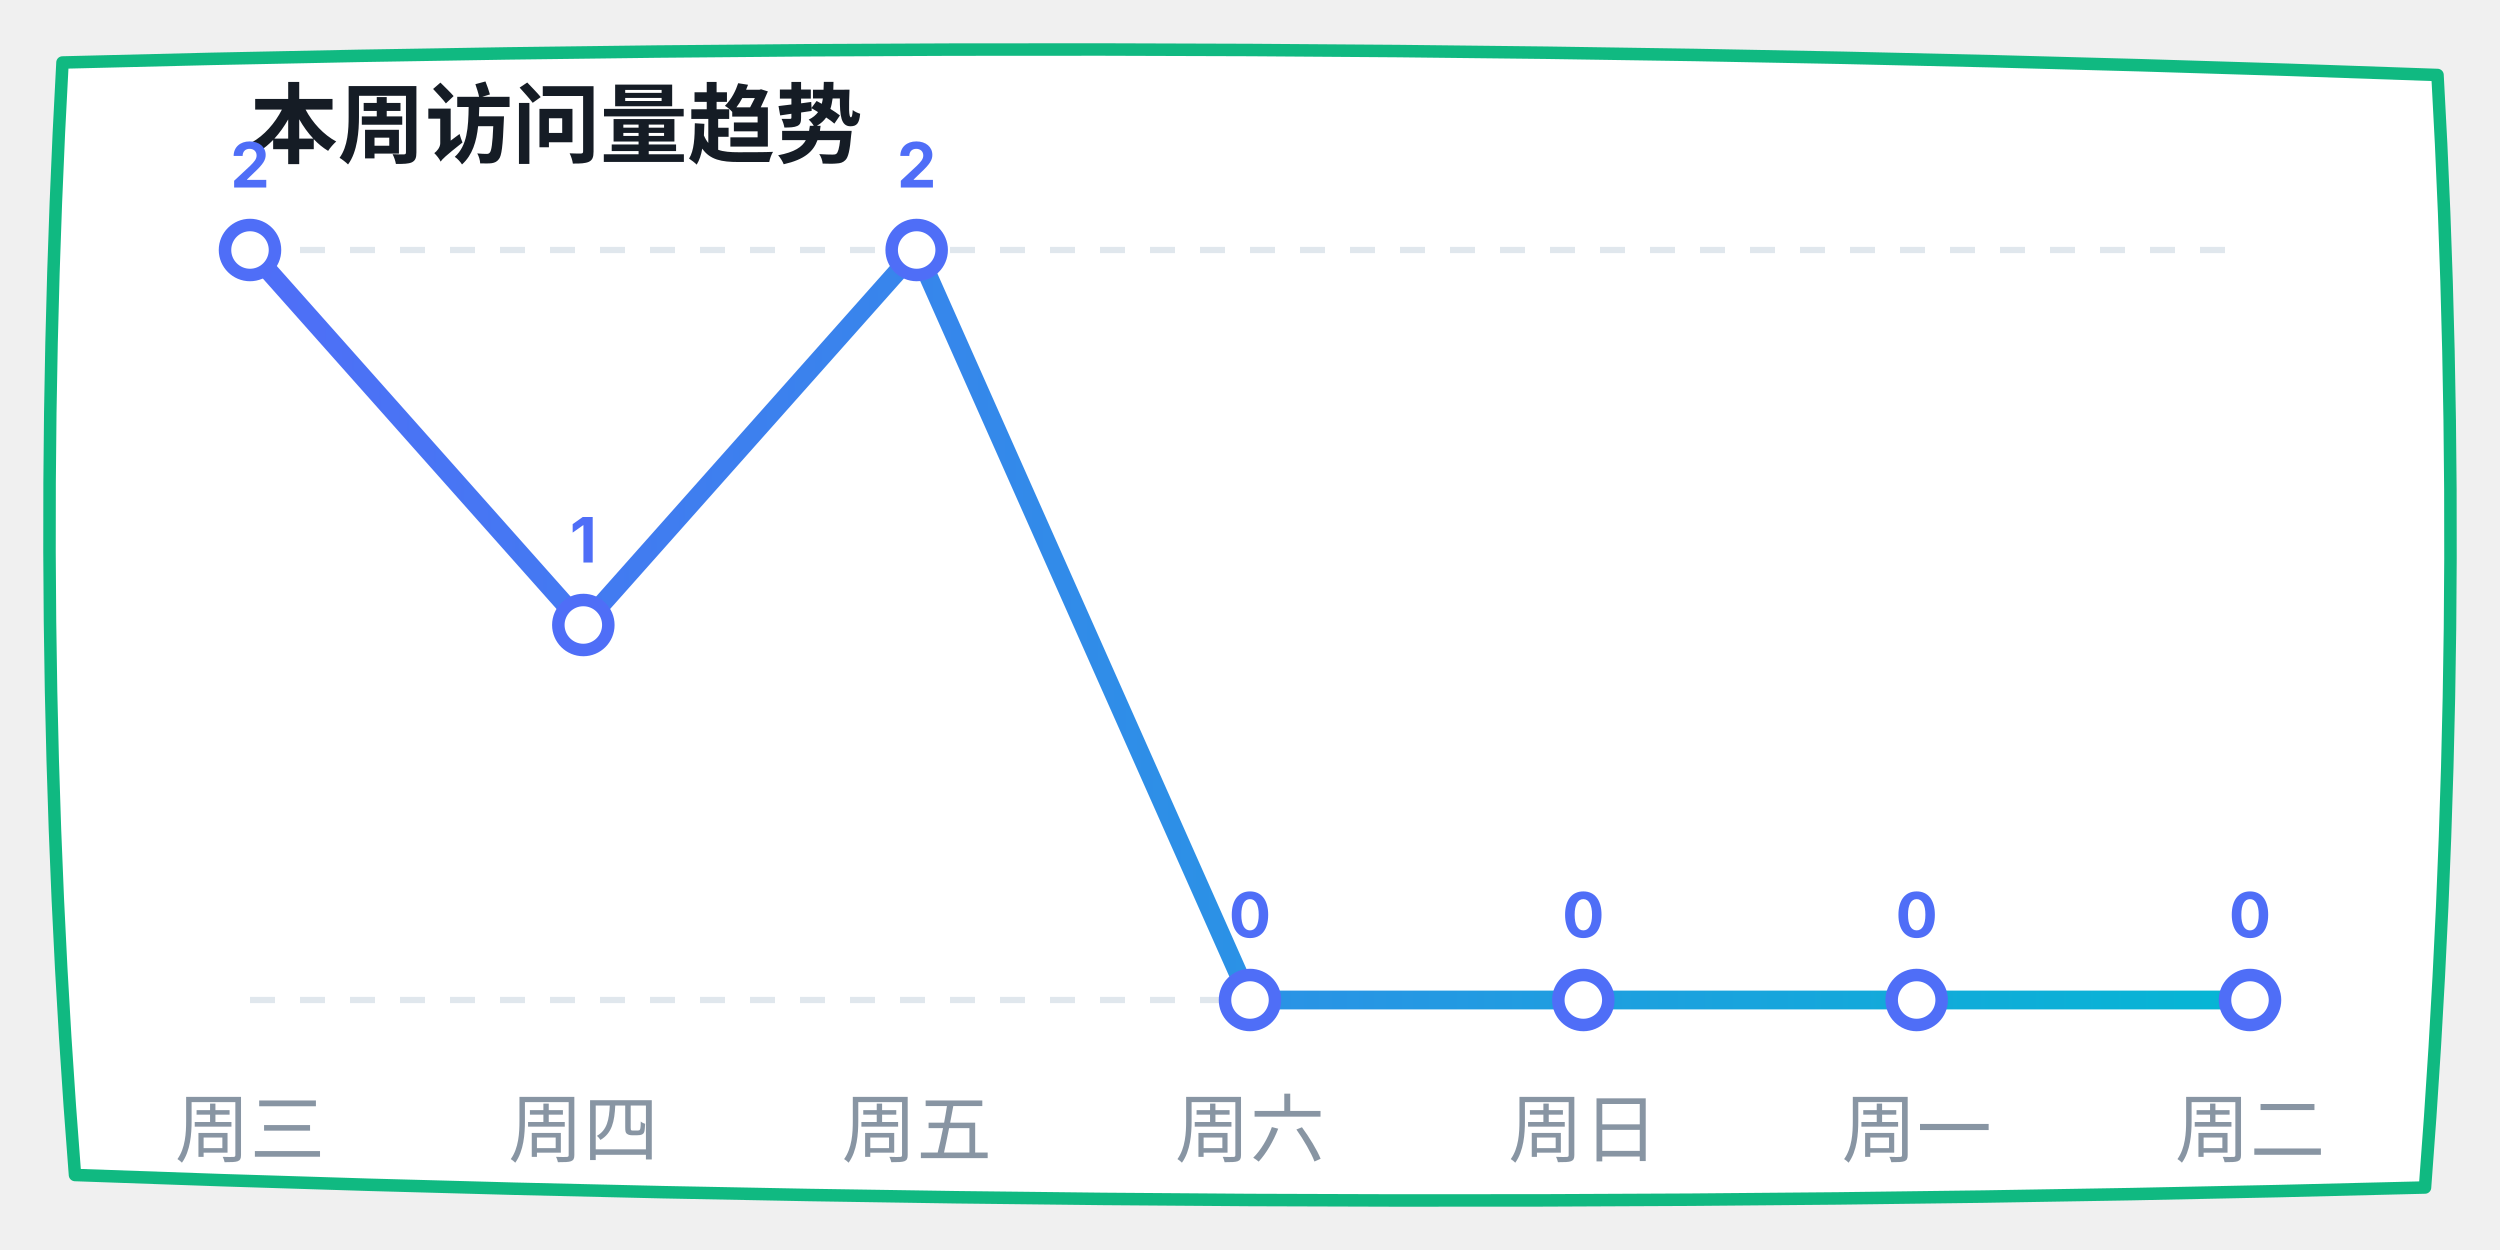
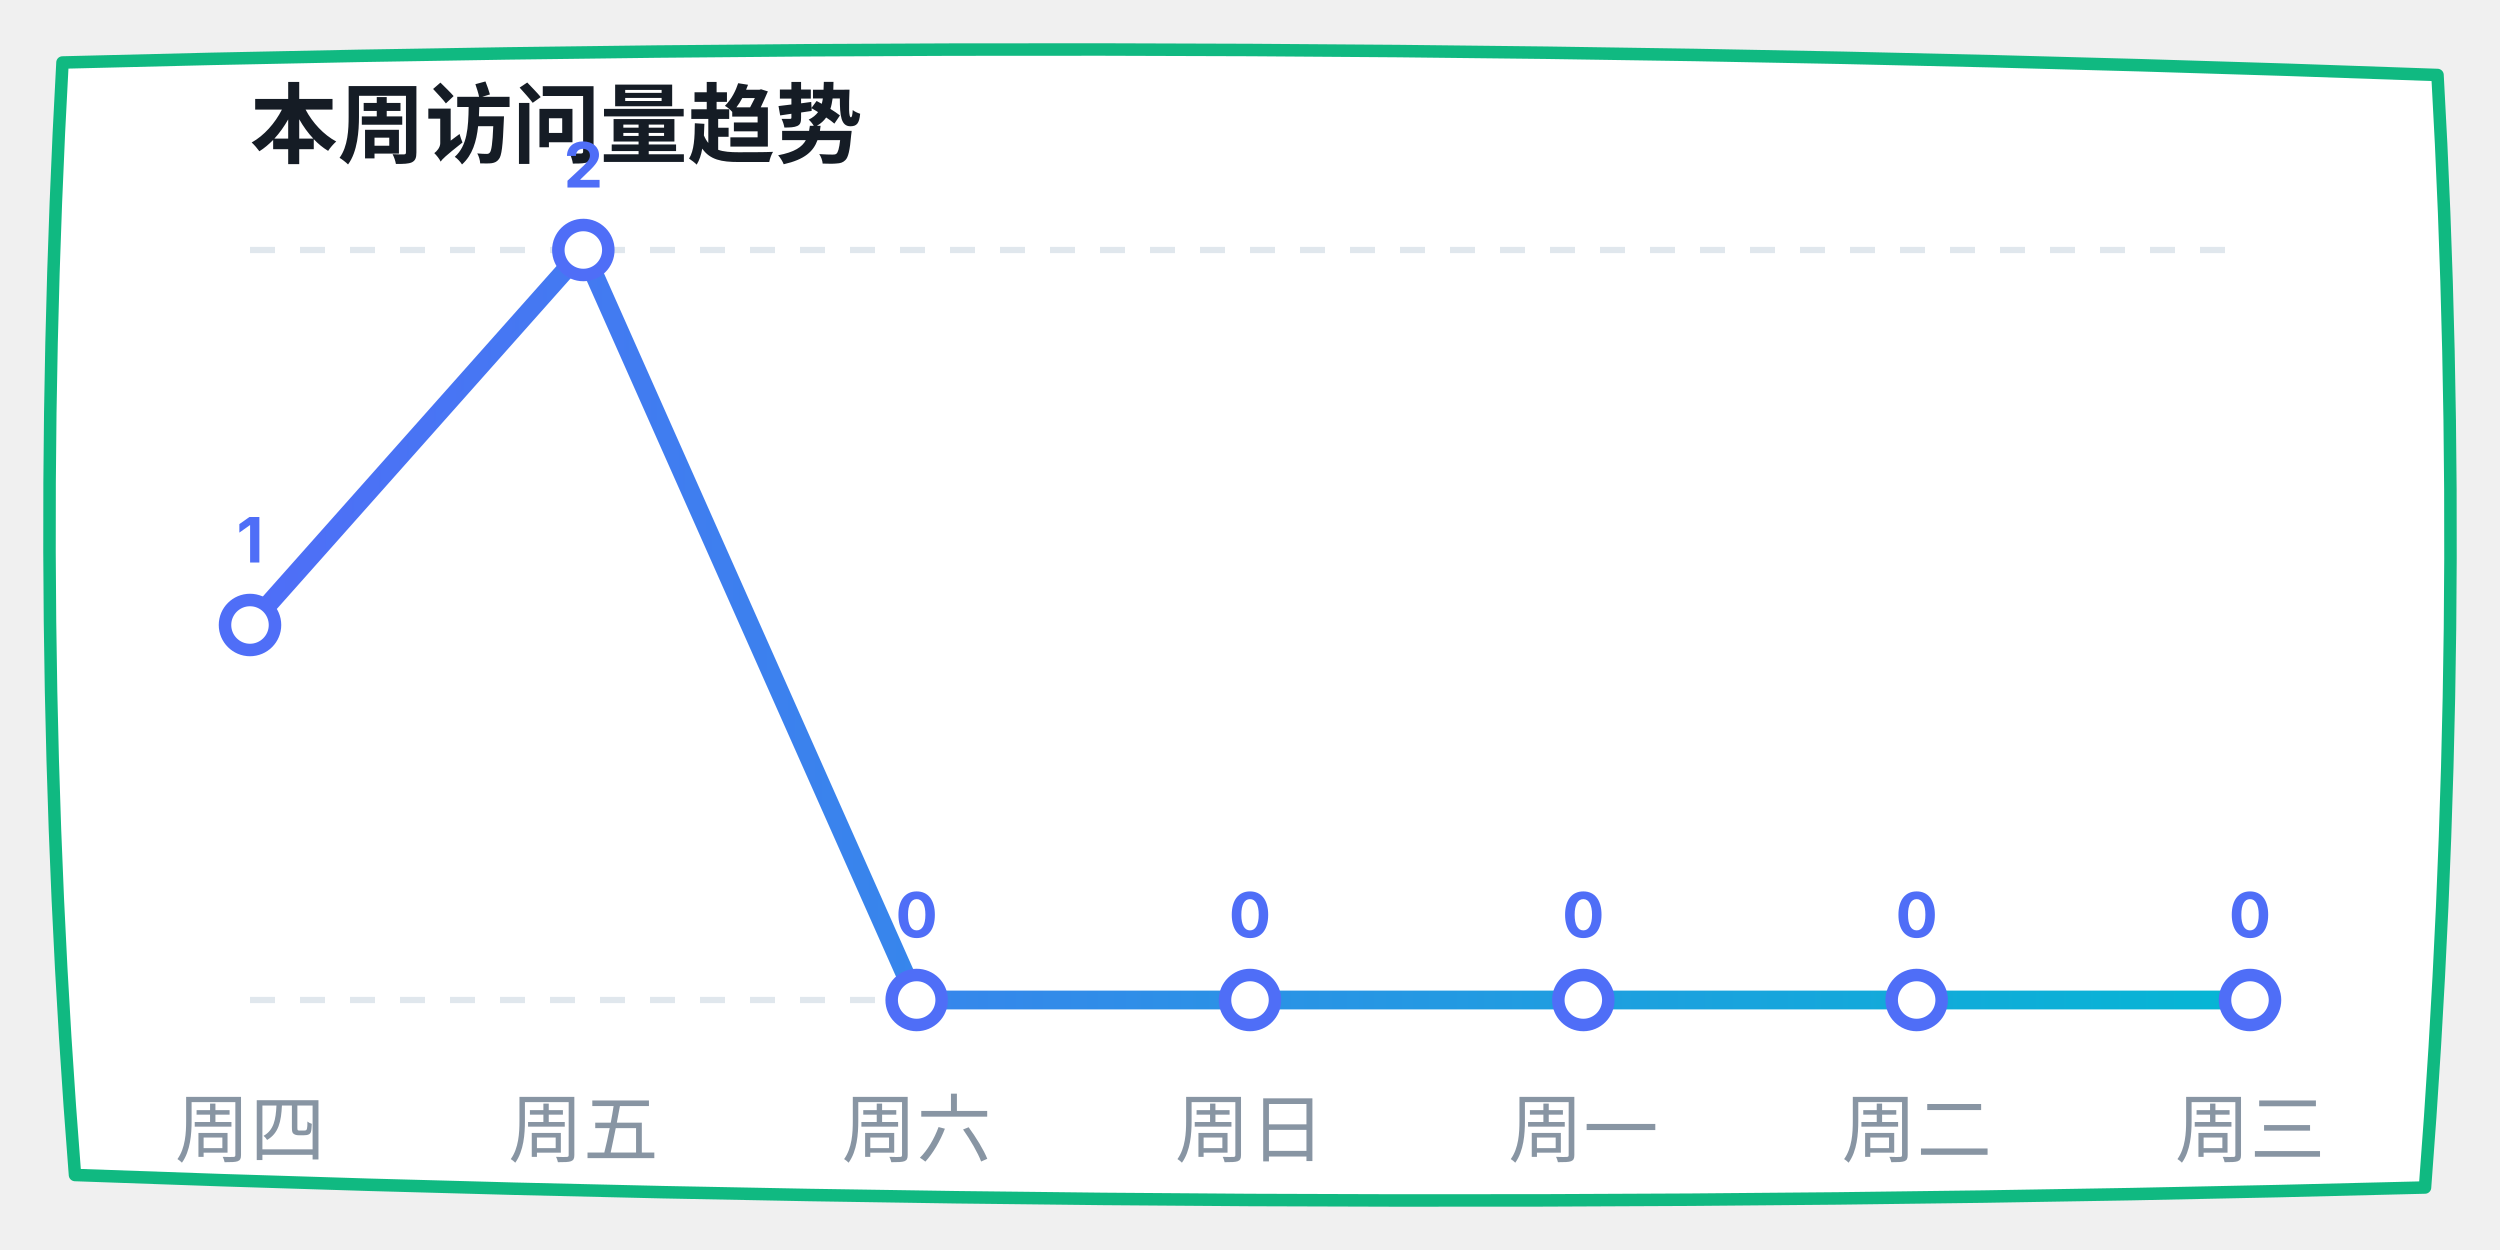
<svg xmlns="http://www.w3.org/2000/svg" width="400" height="200" viewBox="0 0 400 200">
  <defs>
    <linearGradient id="lineGrad" x1="0%" y1="0%" x2="100%" y2="0%">
      <stop offset="0%" stop-color="#4f6ef7" />
      <stop offset="100%" stop-color="#06b6d4" />
    </linearGradient>
  </defs>
  <path d="M 10,10 Q 200,5 390,12 Q 395,100 388,190 Q 200,195 12,188 Q 5,100 10,10 Z" fill="#ffffff" stroke="#10b981" stroke-width="2" stroke-linecap="round" stroke-linejoin="round" />
  <text x="40" y="25" font-family="-apple-system, sans-serif" font-size="14" fill="#151c25" font-weight="bold">本周访问量趋势</text>
  <line x1="40" y1="40" x2="360" y2="40" stroke="#e0e7ed" stroke-dasharray="4" />
  <line x1="40" y1="160" x2="360" y2="160" stroke="#e0e7ed" stroke-dasharray="4" />
-   <polyline points="40,40 93.333,100 146.667,40 200,160 253.333,160 306.667,160 360,160" fill="none" stroke="url(#lineGrad)" stroke-width="3" stroke-linecap="round" stroke-linejoin="round" />
-   <circle cx="40" cy="40" r="4" fill="#ffffff" stroke="#4f6ef7" stroke-width="2" />
-   <text x="40" y="30" font-family="-apple-system, sans-serif" font-size="10" fill="#4f6ef7" font-weight="bold" text-anchor="middle">2</text>
-   <circle cx="93.333" cy="100" r="4" fill="#ffffff" stroke="#4f6ef7" stroke-width="2" />
-   <text x="93.333" y="90" font-family="-apple-system, sans-serif" font-size="10" fill="#4f6ef7" font-weight="bold" text-anchor="middle">1</text>
-   <circle cx="146.667" cy="40" r="4" fill="#ffffff" stroke="#4f6ef7" stroke-width="2" />
-   <text x="146.667" y="30" font-family="-apple-system, sans-serif" font-size="10" fill="#4f6ef7" font-weight="bold" text-anchor="middle">2</text>
+   <polyline points="40,100 93.333,40 146.667,160 200,160 253.333,160 306.667,160 360,160" fill="none" stroke="url(#lineGrad)" stroke-width="3" stroke-linecap="round" stroke-linejoin="round" />
+   <circle cx="40" cy="100" r="4" fill="#ffffff" stroke="#4f6ef7" stroke-width="2" />
+   <text x="40" y="90" font-family="-apple-system, sans-serif" font-size="10" fill="#4f6ef7" font-weight="bold" text-anchor="middle">1</text>
+   <circle cx="93.333" cy="40" r="4" fill="#ffffff" stroke="#4f6ef7" stroke-width="2" />
+   <text x="93.333" y="30" font-family="-apple-system, sans-serif" font-size="10" fill="#4f6ef7" font-weight="bold" text-anchor="middle">2</text>
+   <circle cx="146.667" cy="160" r="4" fill="#ffffff" stroke="#4f6ef7" stroke-width="2" />
+   <text x="146.667" y="150" font-family="-apple-system, sans-serif" font-size="10" fill="#4f6ef7" font-weight="bold" text-anchor="middle">0</text>
  <circle cx="200" cy="160" r="4" fill="#ffffff" stroke="#4f6ef7" stroke-width="2" />
  <text x="200" y="150" font-family="-apple-system, sans-serif" font-size="10" fill="#4f6ef7" font-weight="bold" text-anchor="middle">0</text>
  <circle cx="253.333" cy="160" r="4" fill="#ffffff" stroke="#4f6ef7" stroke-width="2" />
  <text x="253.333" y="150" font-family="-apple-system, sans-serif" font-size="10" fill="#4f6ef7" font-weight="bold" text-anchor="middle">0</text>
  <circle cx="306.667" cy="160" r="4" fill="#ffffff" stroke="#4f6ef7" stroke-width="2" />
  <text x="306.667" y="150" font-family="-apple-system, sans-serif" font-size="10" fill="#4f6ef7" font-weight="bold" text-anchor="middle">0</text>
  <circle cx="360" cy="160" r="4" fill="#ffffff" stroke="#4f6ef7" stroke-width="2" />
  <text x="360" y="150" font-family="-apple-system, sans-serif" font-size="10" fill="#4f6ef7" font-weight="bold" text-anchor="middle">0</text>
-   <text x="40" y="185" font-family="-apple-system, sans-serif" font-size="12" fill="#8895a3" text-anchor="middle">周三</text>
-   <text x="93.333" y="185" font-family="-apple-system, sans-serif" font-size="12" fill="#8895a3" text-anchor="middle">周四</text>
-   <text x="146.667" y="185" font-family="-apple-system, sans-serif" font-size="12" fill="#8895a3" text-anchor="middle">周五</text>
-   <text x="200" y="185" font-family="-apple-system, sans-serif" font-size="12" fill="#8895a3" text-anchor="middle">周六</text>
-   <text x="253.333" y="185" font-family="-apple-system, sans-serif" font-size="12" fill="#8895a3" text-anchor="middle">周日</text>
-   <text x="306.667" y="185" font-family="-apple-system, sans-serif" font-size="12" fill="#8895a3" text-anchor="middle">周一</text>
-   <text x="360" y="185" font-family="-apple-system, sans-serif" font-size="12" fill="#8895a3" text-anchor="middle">周二</text>
+   <text x="40" y="185" font-family="-apple-system, sans-serif" font-size="12" fill="#8895a3" text-anchor="middle">周四</text>
+   <text x="93.333" y="185" font-family="-apple-system, sans-serif" font-size="12" fill="#8895a3" text-anchor="middle">周五</text>
+   <text x="146.667" y="185" font-family="-apple-system, sans-serif" font-size="12" fill="#8895a3" text-anchor="middle">周六</text>
+   <text x="200" y="185" font-family="-apple-system, sans-serif" font-size="12" fill="#8895a3" text-anchor="middle">周日</text>
+   <text x="253.333" y="185" font-family="-apple-system, sans-serif" font-size="12" fill="#8895a3" text-anchor="middle">周一</text>
+   <text x="306.667" y="185" font-family="-apple-system, sans-serif" font-size="12" fill="#8895a3" text-anchor="middle">周二</text>
+   <text x="360" y="185" font-family="-apple-system, sans-serif" font-size="12" fill="#8895a3" text-anchor="middle">周三</text>
</svg>
